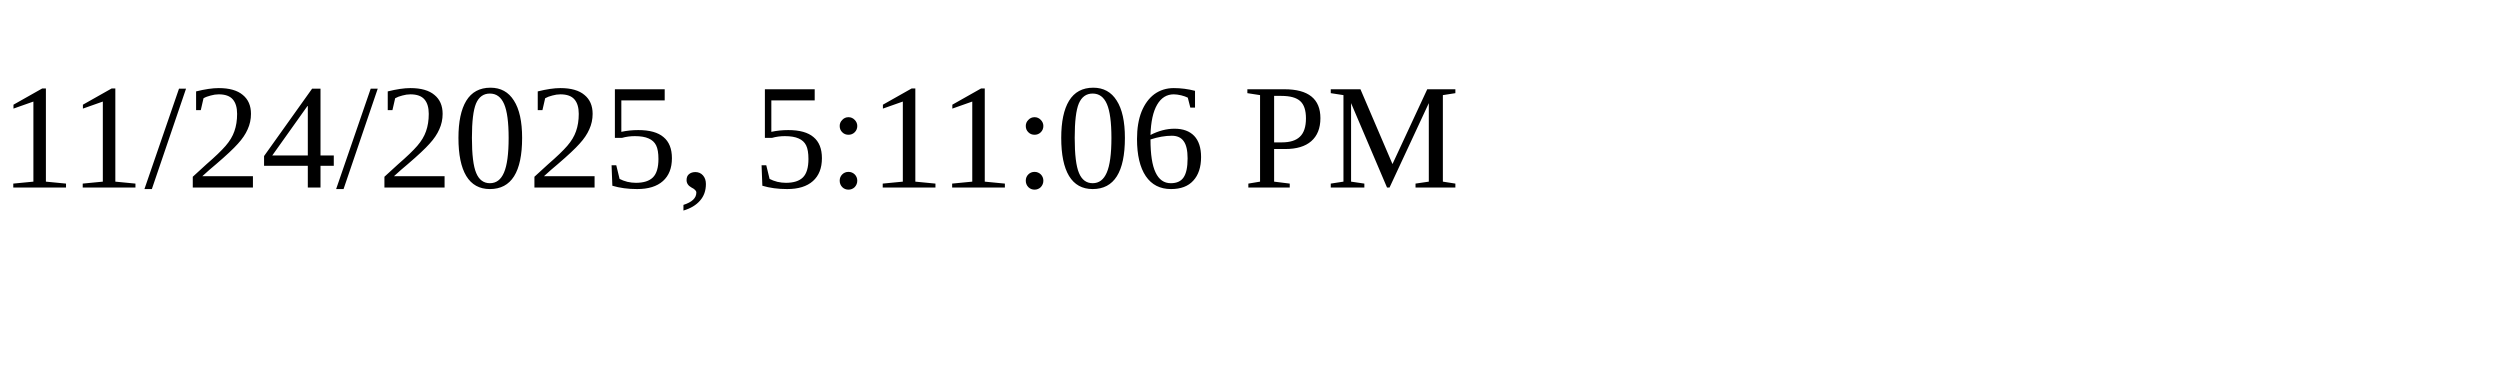
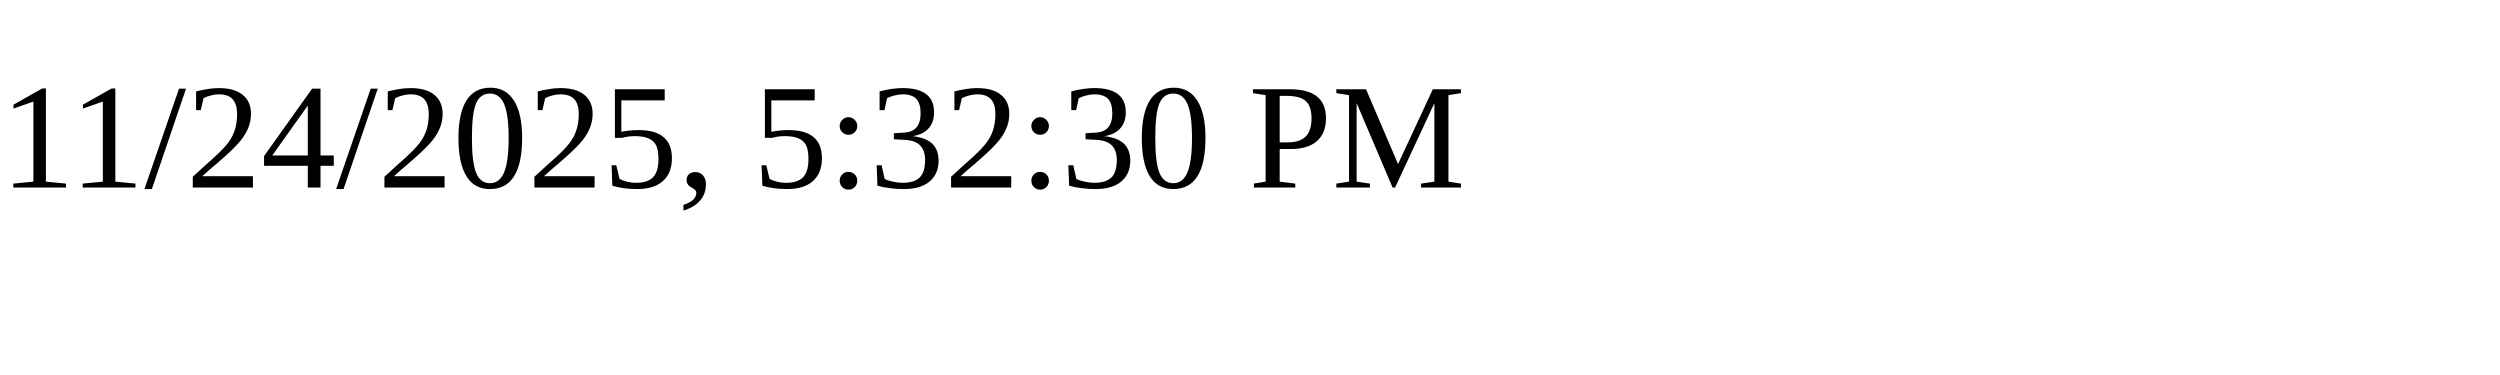
<svg xmlns="http://www.w3.org/2000/svg" height="30" width="200">
-   <text x="0" y="15">11/24/2025, 5:11:06 PM</text>
+   <text x="0" y="15">11/24/2025, 5:32:30 PM</text>
</svg>
